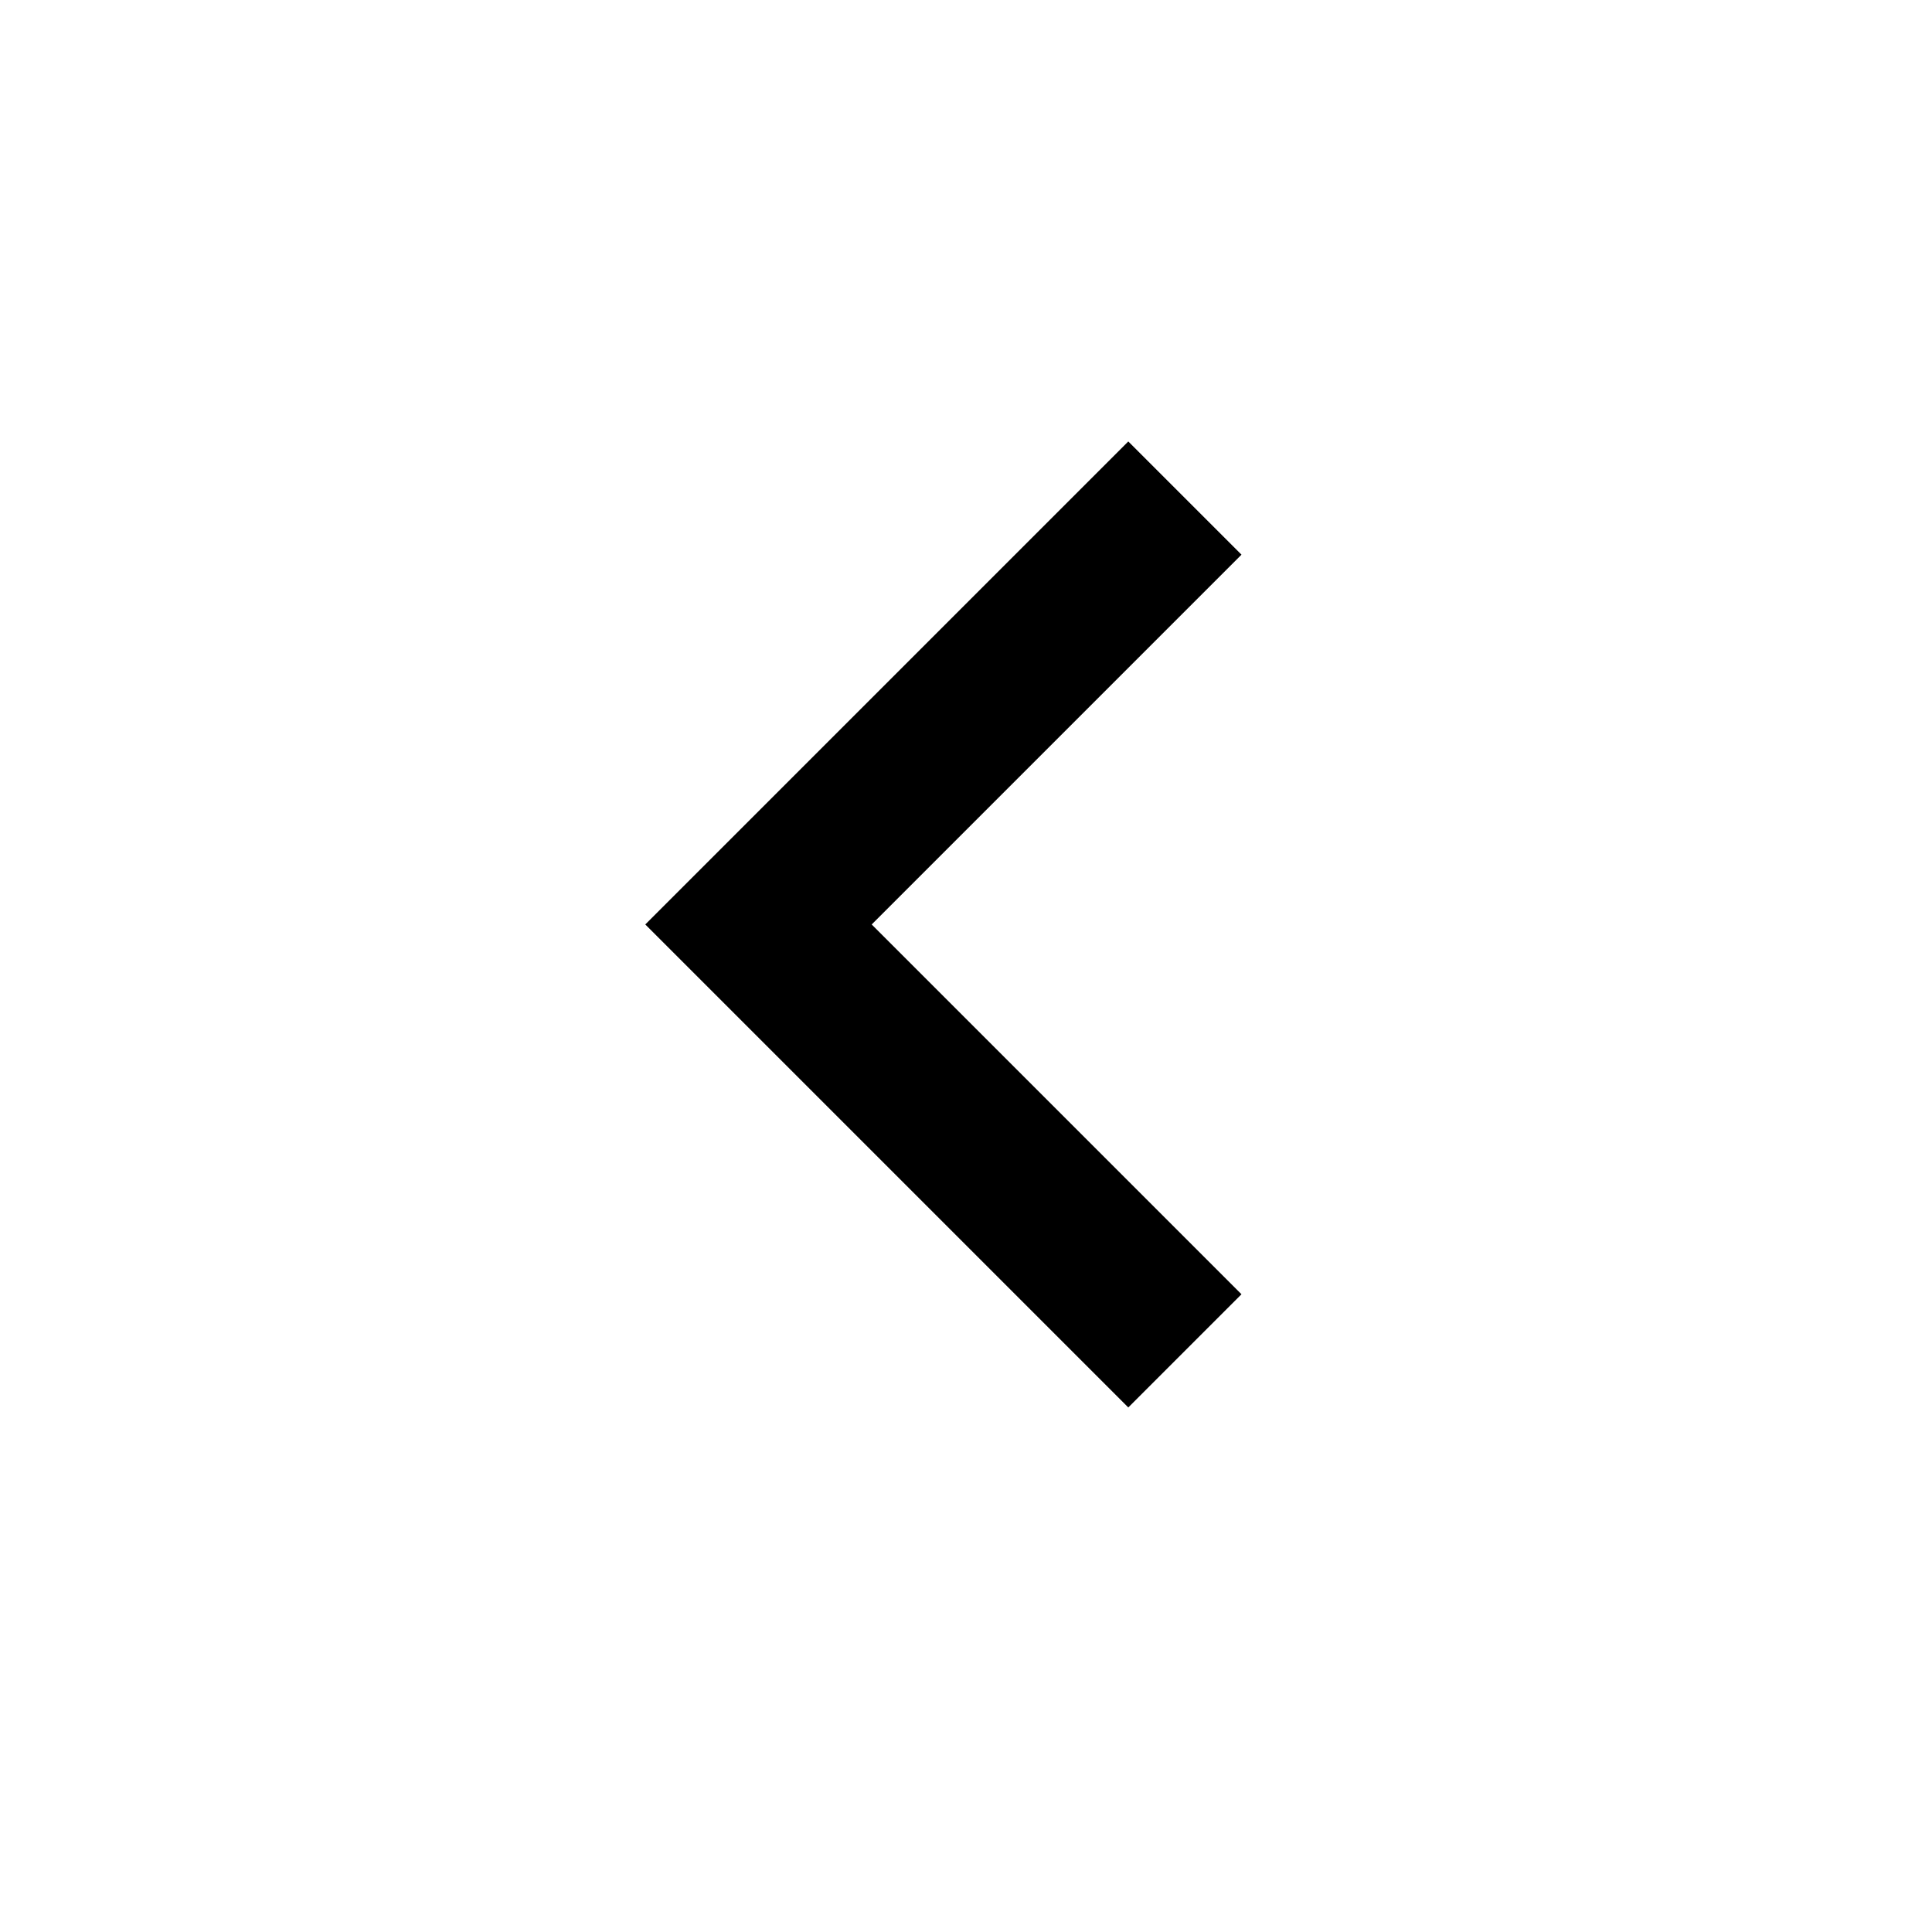
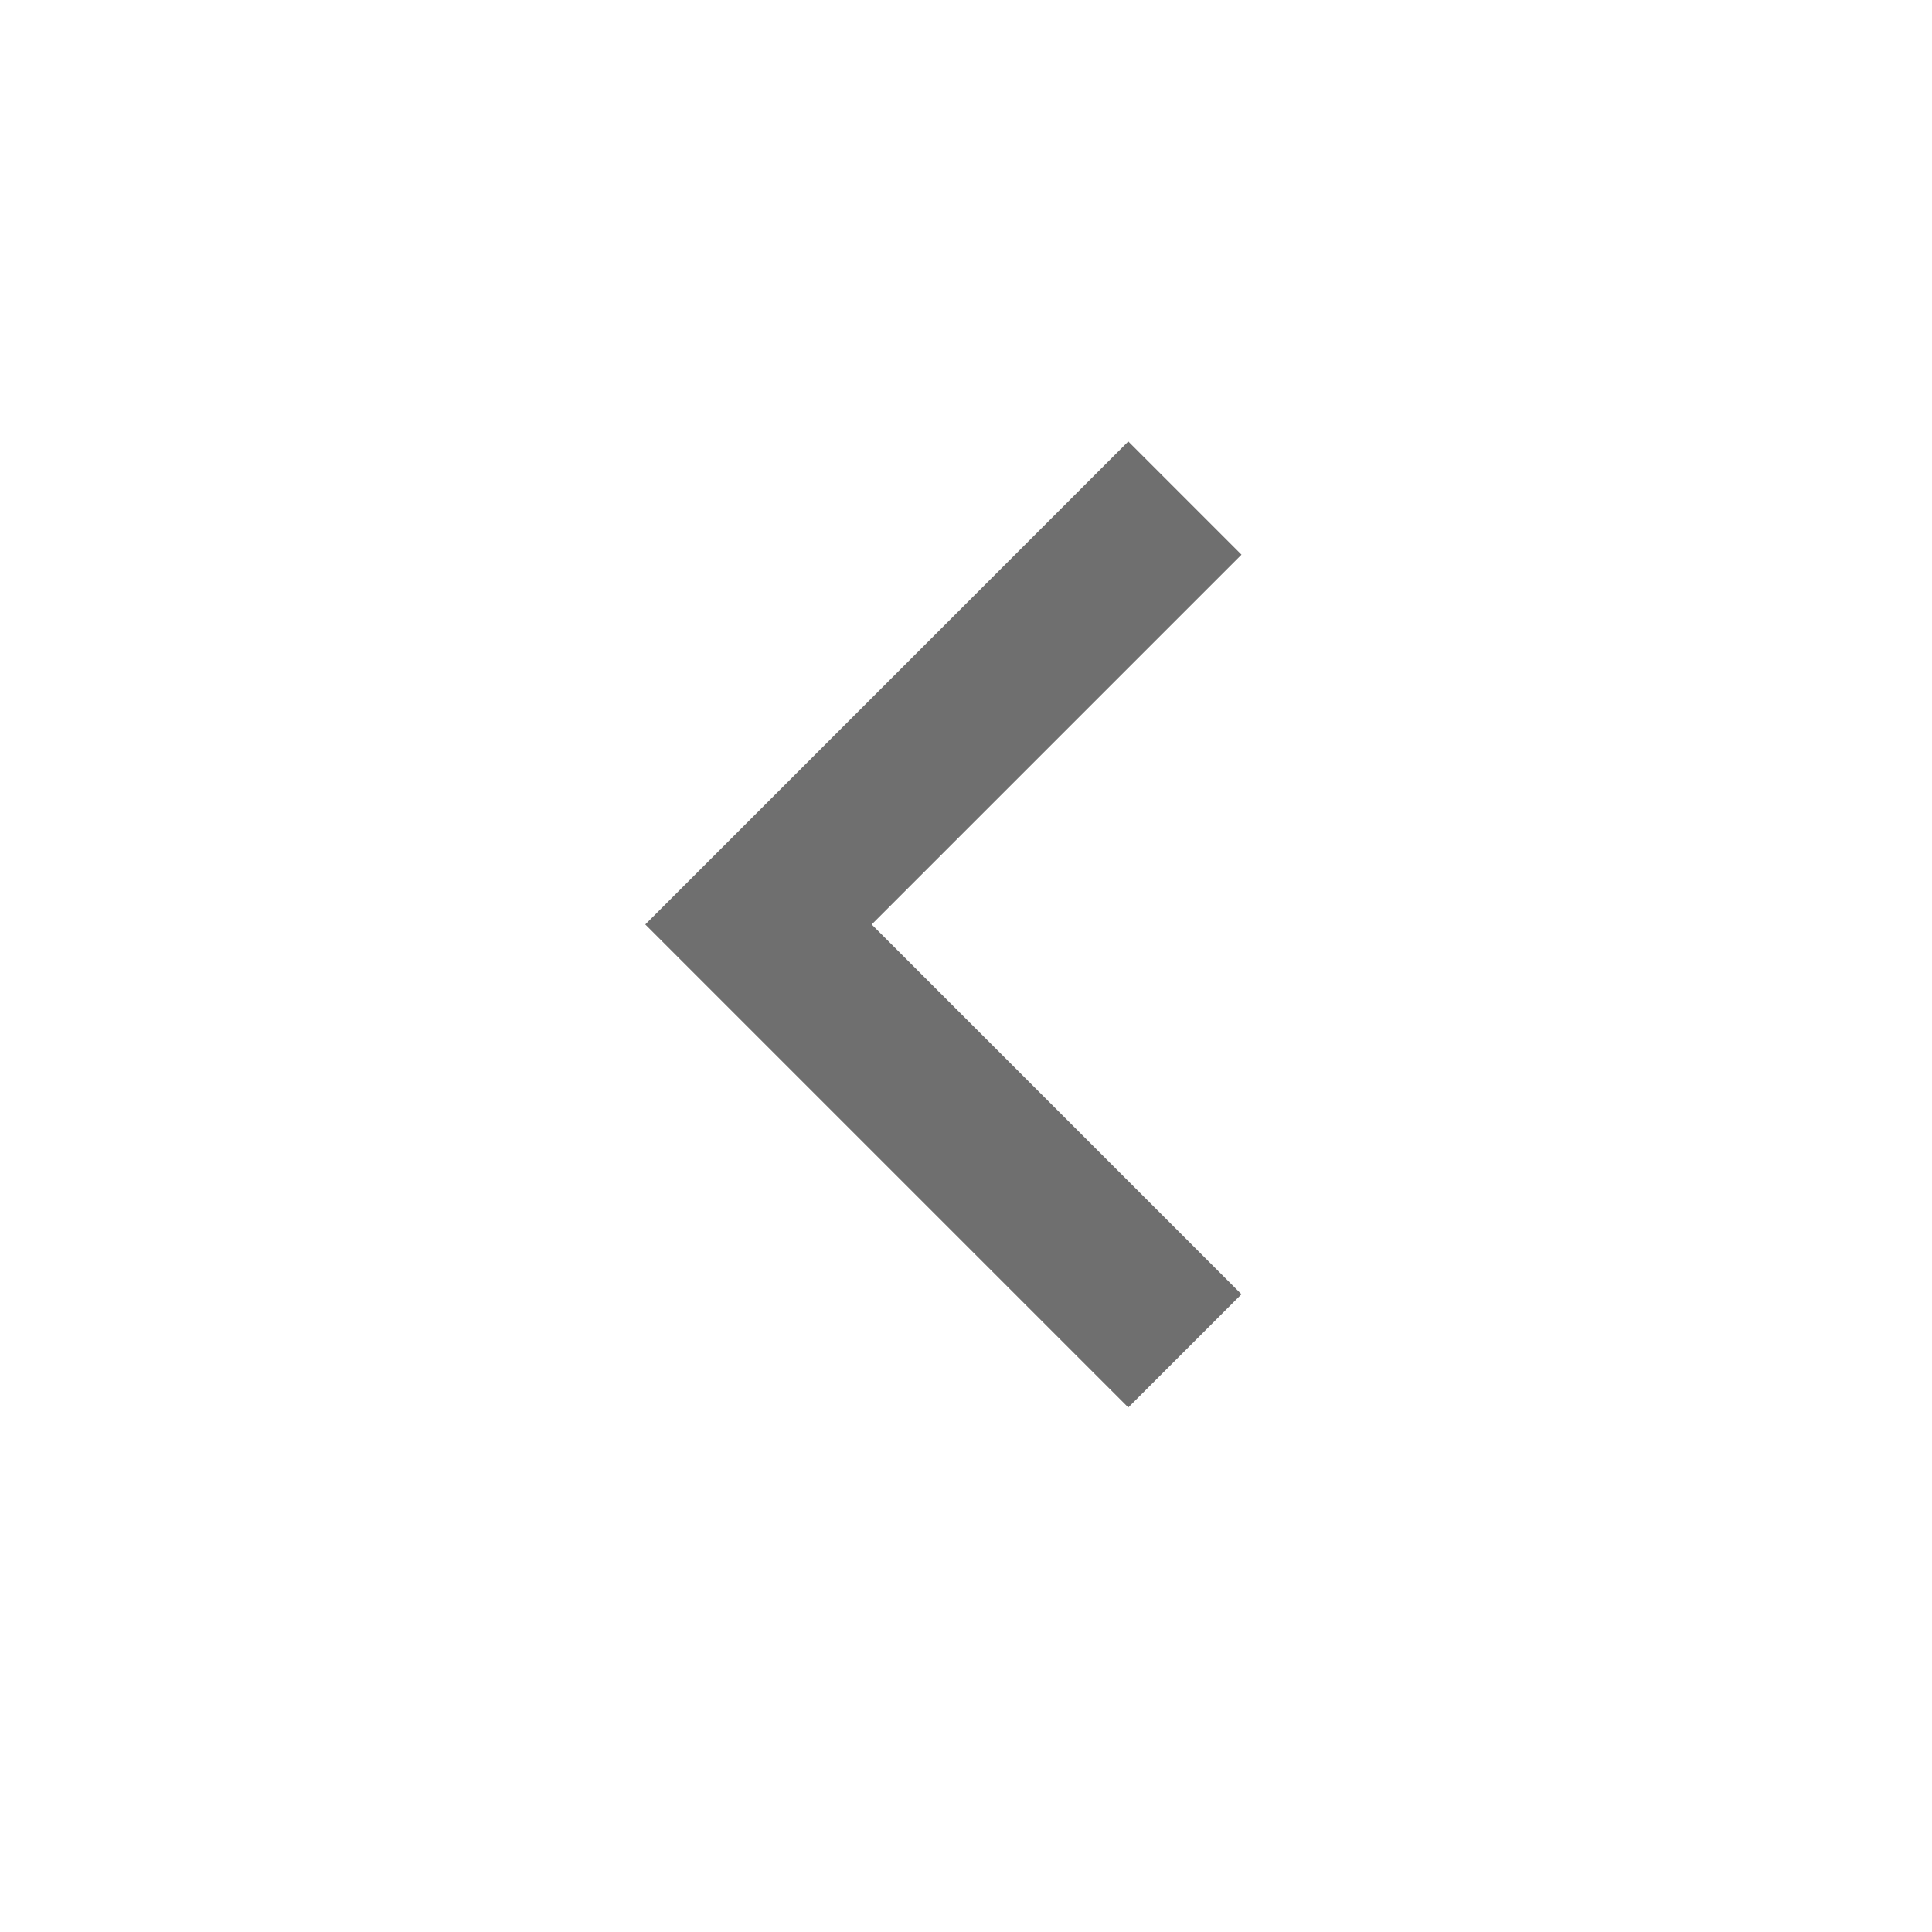
<svg xmlns="http://www.w3.org/2000/svg" version="1.1" width="32" height="32" viewBox="0 0 32 32">
-   <path d="M20.563 21.437l-1.875 1.875-8-8 8-8 1.875 1.875-6.125 6.125z" />
+   <path fill="#6f6f6f" d="M20.563 21.437l-1.875 1.875-8-8 8-8 1.875 1.875-6.125 6.125z" />
</svg>
